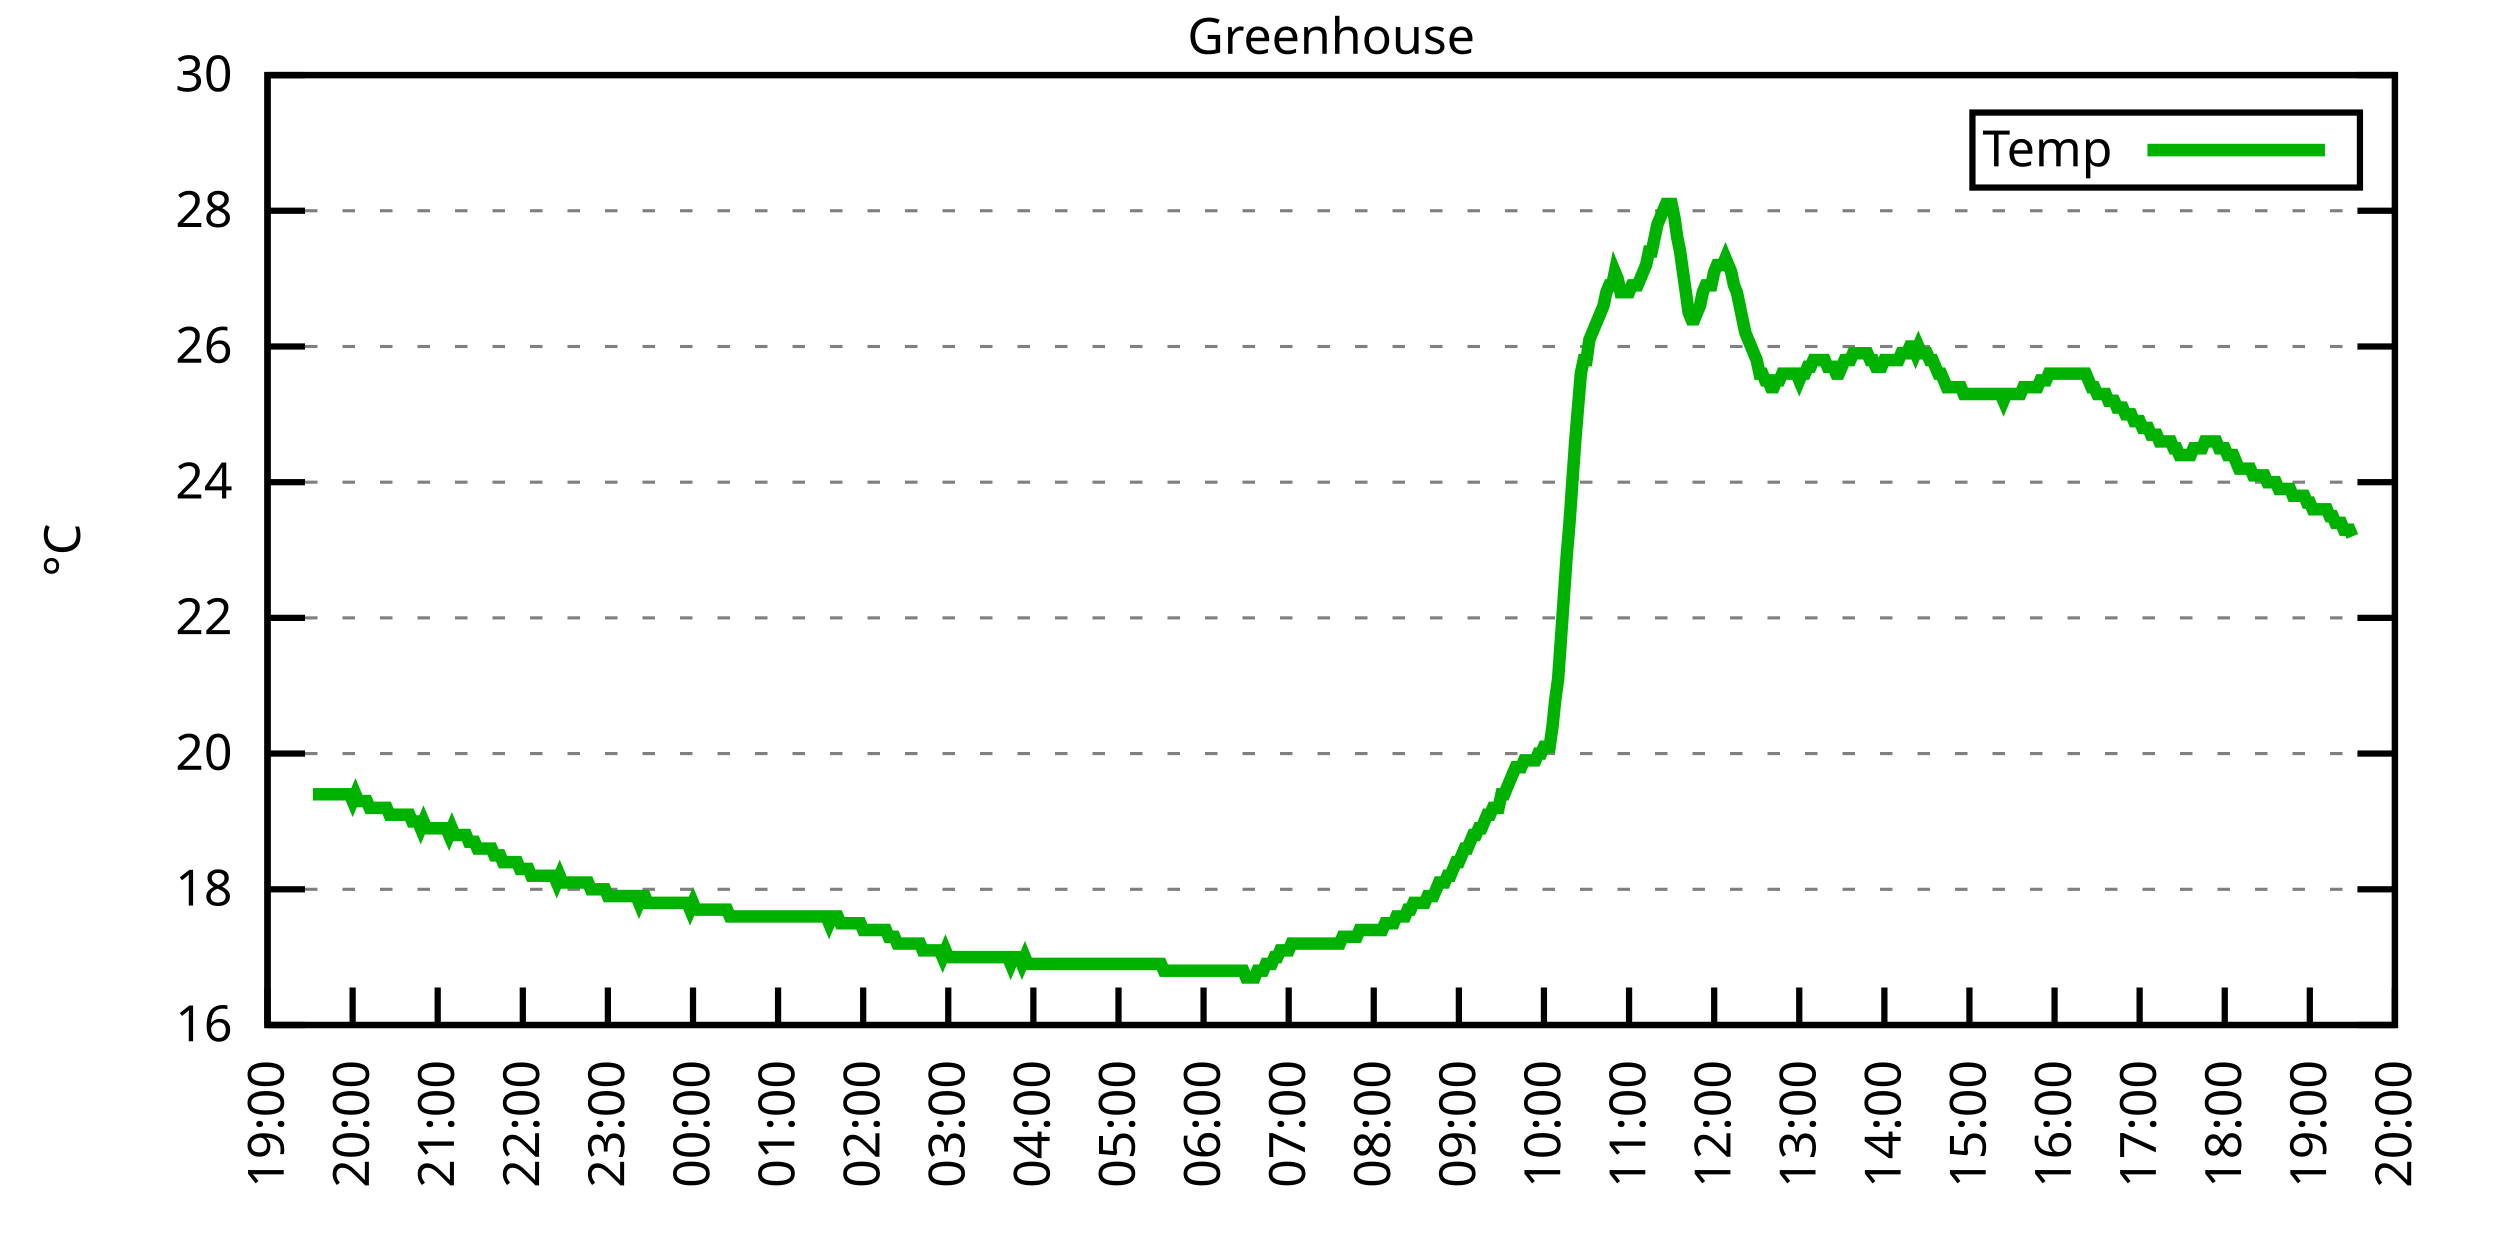
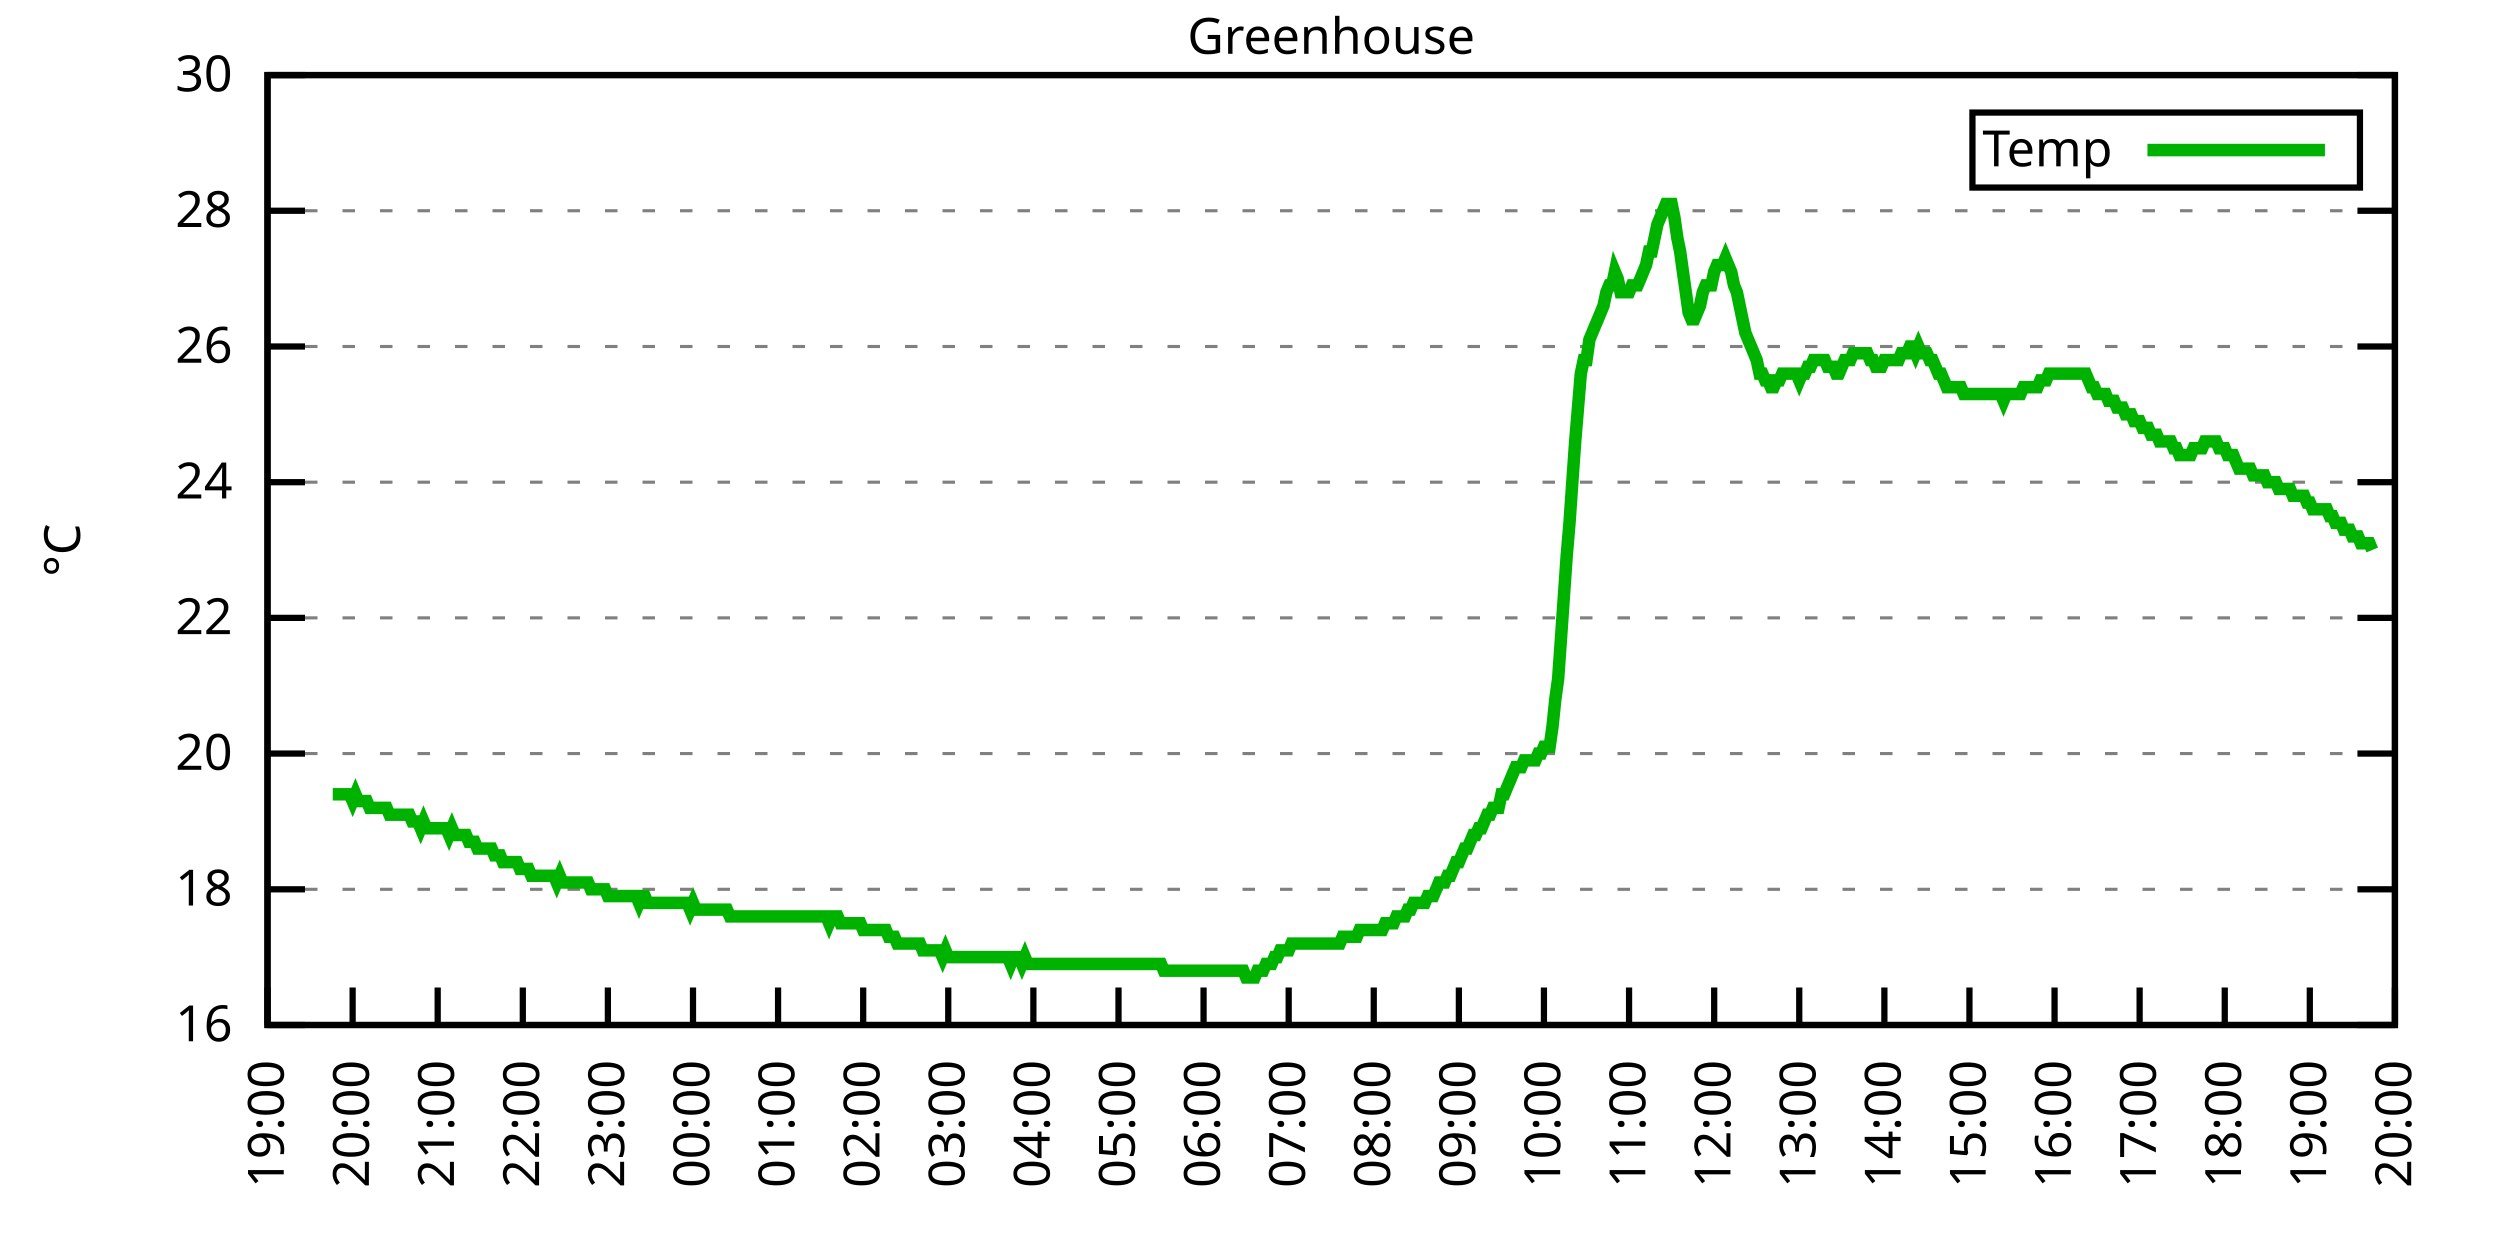
<svg xmlns="http://www.w3.org/2000/svg" xmlns:xlink="http://www.w3.org/1999/xlink" width="400" height="200" viewBox="0 0 400 200">
  <g id="gnuplot_canvas">
    <rect x="0" y="0" width="400" height="200" fill="none" />
    <defs>
      <circle id="gpDot" r="0.5" stroke-width="0.5" stroke="currentColor" />
      <path id="gpPt0" stroke-width="0.333" stroke="currentColor" d="M-1,0 h2 M0,-1 v2" />
      <path id="gpPt1" stroke-width="0.333" stroke="currentColor" d="M-1,-1 L1,1 M1,-1 L-1,1" />
      <path id="gpPt2" stroke-width="0.333" stroke="currentColor" d="M-1,0 L1,0 M0,-1 L0,1 M-1,-1 L1,1 M-1,1 L1,-1" />
      <rect id="gpPt3" stroke-width="0.333" stroke="currentColor" x="-1" y="-1" width="2" height="2" />
      <rect id="gpPt4" stroke-width="0.333" stroke="currentColor" fill="currentColor" x="-1" y="-1" width="2" height="2" />
      <circle id="gpPt5" stroke-width="0.333" stroke="currentColor" cx="0" cy="0" r="1" />
      <use xlink:href="#gpPt5" id="gpPt6" fill="currentColor" stroke="none" />
      <path id="gpPt7" stroke-width="0.333" stroke="currentColor" d="M0,-1.33 L-1.33,0.67 L1.33,0.67 z" />
      <use xlink:href="#gpPt7" id="gpPt8" fill="currentColor" stroke="none" />
      <use xlink:href="#gpPt7" id="gpPt9" stroke="currentColor" transform="rotate(180)" />
      <use xlink:href="#gpPt9" id="gpPt10" fill="currentColor" stroke="none" />
      <use xlink:href="#gpPt3" id="gpPt11" stroke="currentColor" transform="rotate(45)" />
      <use xlink:href="#gpPt11" id="gpPt12" fill="currentColor" stroke="none" />
      <path id="gpPt13" stroke-width="0.333" stroke="currentColor" d="M0,1.330 L1.265,0.411 L0.782,-1.067 L-0.782,-1.076 L-1.265,0.411 z" />
      <use xlink:href="#gpPt13" id="gpPt14" fill="currentColor" stroke="none" />
      <filter id="textbox" filterUnits="objectBoundingBox" x="0" y="0" height="1" width="1">
        <feFlood flood-color="white" flood-opacity="1" result="bgnd" />
        <feComposite in="SourceGraphic" in2="bgnd" operator="atop" />
      </filter>
      <filter id="greybox" filterUnits="objectBoundingBox" x="0" y="0" height="1" width="1">
        <feFlood flood-color="lightgrey" flood-opacity="1" result="grey" />
        <feComposite in="SourceGraphic" in2="grey" operator="atop" />
      </filter>
    </defs>
    <g fill="none" color="white" stroke="currentColor" stroke-width="1.00" stroke-linecap="butt" stroke-linejoin="miter">
</g>
    <g fill="none" color="black" stroke="currentColor" stroke-width="1.00" stroke-linecap="butt" stroke-linejoin="miter">
      <g stroke="none" shape-rendering="crispEdges">
        <polygon fill="rgb(255, 255, 255)" points="42.80,164.00 383.18,164.00 383.18,12.02 42.80,12.02 " />
      </g>
    </g>
    <g fill="none" color="black" stroke="currentColor" stroke-width="1.00" stroke-linecap="butt" stroke-linejoin="miter">
</g>
    <g fill="none" color="black" stroke="black" stroke-width="0.50" stroke-linecap="butt" stroke-linejoin="miter">
</g>
    <g fill="none" color="gray" stroke="currentColor" stroke-width="0.50" stroke-linecap="butt" stroke-linejoin="miter">
      <path stroke="gray" stroke-dasharray="2,4" class="gridline" d="M42.80,164.00 L383.19,164.00  " />
    </g>
    <g fill="none" color="gray" stroke="gray" stroke-width="1.00" stroke-linecap="butt" stroke-linejoin="miter">
</g>
    <g fill="none" color="black" stroke="currentColor" stroke-width="1.00" stroke-linecap="butt" stroke-linejoin="miter">
      <path stroke="black" d="M42.80,164.00 L48.80,164.00 M383.19,164.00 L377.19,164.00  " />
      <g transform="translate(37.20,166.60)" stroke="none" fill="black" font-family="Sans" font-size="8.00" text-anchor="end">
        <text>
          <tspan font-family="Sans"> 16</tspan>
        </text>
      </g>
    </g>
    <g fill="none" color="black" stroke="currentColor" stroke-width="1.00" stroke-linecap="butt" stroke-linejoin="miter">
</g>
    <g fill="none" color="black" stroke="black" stroke-width="0.50" stroke-linecap="butt" stroke-linejoin="miter">
</g>
    <g fill="none" color="gray" stroke="currentColor" stroke-width="0.50" stroke-linecap="butt" stroke-linejoin="miter">
      <path stroke="gray" stroke-dasharray="2,4" class="gridline" d="M42.80,142.29 L383.19,142.29  " />
    </g>
    <g fill="none" color="gray" stroke="gray" stroke-width="1.00" stroke-linecap="butt" stroke-linejoin="miter">
</g>
    <g fill="none" color="black" stroke="currentColor" stroke-width="1.00" stroke-linecap="butt" stroke-linejoin="miter">
      <path stroke="black" d="M42.80,142.29 L48.80,142.29 M383.19,142.29 L377.19,142.29  " />
      <g transform="translate(37.20,144.89)" stroke="none" fill="black" font-family="Sans" font-size="8.00" text-anchor="end">
        <text>
          <tspan font-family="Sans"> 18</tspan>
        </text>
      </g>
    </g>
    <g fill="none" color="black" stroke="currentColor" stroke-width="1.00" stroke-linecap="butt" stroke-linejoin="miter">
</g>
    <g fill="none" color="black" stroke="black" stroke-width="0.50" stroke-linecap="butt" stroke-linejoin="miter">
</g>
    <g fill="none" color="gray" stroke="currentColor" stroke-width="0.50" stroke-linecap="butt" stroke-linejoin="miter">
      <path stroke="gray" stroke-dasharray="2,4" class="gridline" d="M42.80,120.57 L383.19,120.57  " />
    </g>
    <g fill="none" color="gray" stroke="gray" stroke-width="1.00" stroke-linecap="butt" stroke-linejoin="miter">
</g>
    <g fill="none" color="black" stroke="currentColor" stroke-width="1.00" stroke-linecap="butt" stroke-linejoin="miter">
      <path stroke="black" d="M42.80,120.57 L48.80,120.57 M383.19,120.57 L377.19,120.57  " />
      <g transform="translate(37.20,123.17)" stroke="none" fill="black" font-family="Sans" font-size="8.00" text-anchor="end">
        <text>
          <tspan font-family="Sans"> 20</tspan>
        </text>
      </g>
    </g>
    <g fill="none" color="black" stroke="currentColor" stroke-width="1.00" stroke-linecap="butt" stroke-linejoin="miter">
</g>
    <g fill="none" color="black" stroke="black" stroke-width="0.50" stroke-linecap="butt" stroke-linejoin="miter">
</g>
    <g fill="none" color="gray" stroke="currentColor" stroke-width="0.50" stroke-linecap="butt" stroke-linejoin="miter">
      <path stroke="gray" stroke-dasharray="2,4" class="gridline" d="M42.80,98.86 L383.19,98.86  " />
    </g>
    <g fill="none" color="gray" stroke="gray" stroke-width="1.00" stroke-linecap="butt" stroke-linejoin="miter">
</g>
    <g fill="none" color="black" stroke="currentColor" stroke-width="1.00" stroke-linecap="butt" stroke-linejoin="miter">
      <path stroke="black" d="M42.80,98.86 L48.80,98.86 M383.19,98.86 L377.19,98.86  " />
      <g transform="translate(37.20,101.46)" stroke="none" fill="black" font-family="Sans" font-size="8.00" text-anchor="end">
        <text>
          <tspan font-family="Sans"> 22</tspan>
        </text>
      </g>
    </g>
    <g fill="none" color="black" stroke="currentColor" stroke-width="1.00" stroke-linecap="butt" stroke-linejoin="miter">
</g>
    <g fill="none" color="black" stroke="black" stroke-width="0.50" stroke-linecap="butt" stroke-linejoin="miter">
</g>
    <g fill="none" color="gray" stroke="currentColor" stroke-width="0.50" stroke-linecap="butt" stroke-linejoin="miter">
      <path stroke="gray" stroke-dasharray="2,4" class="gridline" d="M42.80,77.15 L383.19,77.15  " />
    </g>
    <g fill="none" color="gray" stroke="gray" stroke-width="1.00" stroke-linecap="butt" stroke-linejoin="miter">
</g>
    <g fill="none" color="black" stroke="currentColor" stroke-width="1.00" stroke-linecap="butt" stroke-linejoin="miter">
      <path stroke="black" d="M42.80,77.15 L48.80,77.15 M383.19,77.15 L377.19,77.15  " />
      <g transform="translate(37.20,79.75)" stroke="none" fill="black" font-family="Sans" font-size="8.00" text-anchor="end">
        <text>
          <tspan font-family="Sans"> 24</tspan>
        </text>
      </g>
    </g>
    <g fill="none" color="black" stroke="currentColor" stroke-width="1.00" stroke-linecap="butt" stroke-linejoin="miter">
</g>
    <g fill="none" color="black" stroke="black" stroke-width="0.50" stroke-linecap="butt" stroke-linejoin="miter">
</g>
    <g fill="none" color="gray" stroke="currentColor" stroke-width="0.50" stroke-linecap="butt" stroke-linejoin="miter">
      <path stroke="gray" stroke-dasharray="2,4" class="gridline" d="M42.80,55.44 L383.19,55.44  " />
    </g>
    <g fill="none" color="gray" stroke="gray" stroke-width="1.00" stroke-linecap="butt" stroke-linejoin="miter">
</g>
    <g fill="none" color="black" stroke="currentColor" stroke-width="1.00" stroke-linecap="butt" stroke-linejoin="miter">
      <path stroke="black" d="M42.80,55.44 L48.80,55.44 M383.19,55.44 L377.19,55.44  " />
      <g transform="translate(37.20,58.04)" stroke="none" fill="black" font-family="Sans" font-size="8.00" text-anchor="end">
        <text>
          <tspan font-family="Sans"> 26</tspan>
        </text>
      </g>
    </g>
    <g fill="none" color="black" stroke="currentColor" stroke-width="1.00" stroke-linecap="butt" stroke-linejoin="miter">
</g>
    <g fill="none" color="black" stroke="black" stroke-width="0.50" stroke-linecap="butt" stroke-linejoin="miter">
</g>
    <g fill="none" color="gray" stroke="currentColor" stroke-width="0.50" stroke-linecap="butt" stroke-linejoin="miter">
      <path stroke="gray" stroke-dasharray="2,4" class="gridline" d="M42.80,33.72 L383.19,33.72  " />
    </g>
    <g fill="none" color="gray" stroke="gray" stroke-width="1.00" stroke-linecap="butt" stroke-linejoin="miter">
</g>
    <g fill="none" color="black" stroke="currentColor" stroke-width="1.00" stroke-linecap="butt" stroke-linejoin="miter">
      <path stroke="black" d="M42.80,33.72 L48.80,33.72 M383.19,33.72 L377.19,33.72  " />
      <g transform="translate(37.20,36.32)" stroke="none" fill="black" font-family="Sans" font-size="8.00" text-anchor="end">
        <text>
          <tspan font-family="Sans"> 28</tspan>
        </text>
      </g>
    </g>
    <g fill="none" color="black" stroke="currentColor" stroke-width="1.00" stroke-linecap="butt" stroke-linejoin="miter">
</g>
    <g fill="none" color="black" stroke="black" stroke-width="0.50" stroke-linecap="butt" stroke-linejoin="miter">
</g>
    <g fill="none" color="gray" stroke="currentColor" stroke-width="0.50" stroke-linecap="butt" stroke-linejoin="miter">
      <path stroke="gray" stroke-dasharray="2,4" class="gridline" d="M42.80,12.01 L383.19,12.01  " />
    </g>
    <g fill="none" color="gray" stroke="gray" stroke-width="1.00" stroke-linecap="butt" stroke-linejoin="miter">
</g>
    <g fill="none" color="black" stroke="currentColor" stroke-width="1.00" stroke-linecap="butt" stroke-linejoin="miter">
      <path stroke="black" d="M42.80,12.01 L48.80,12.01 M383.19,12.01 L377.19,12.01  " />
      <g transform="translate(37.20,14.61)" stroke="none" fill="black" font-family="Sans" font-size="8.00" text-anchor="end">
        <text>
          <tspan font-family="Sans"> 30</tspan>
        </text>
      </g>
    </g>
    <g fill="none" color="black" stroke="currentColor" stroke-width="1.00" stroke-linecap="butt" stroke-linejoin="miter">
      <path stroke="black" d="M42.80,164.00 L42.80,158.00  " />
      <g transform="translate(45.40,169.60) rotate(270.00)" stroke="none" fill="black" font-family="Sans" font-size="8.00" text-anchor="end">
        <text>
          <tspan font-family="Sans">19:00</tspan>
        </text>
      </g>
    </g>
    <g fill="none" color="black" stroke="currentColor" stroke-width="1.00" stroke-linecap="butt" stroke-linejoin="miter">
      <path stroke="black" d="M56.42,164.00 L56.42,158.00  " />
      <g transform="translate(59.02,169.60) rotate(270.00)" stroke="none" fill="black" font-family="Sans" font-size="8.00" text-anchor="end">
        <text>
          <tspan font-family="Sans">20:00</tspan>
        </text>
      </g>
    </g>
    <g fill="none" color="black" stroke="currentColor" stroke-width="1.00" stroke-linecap="butt" stroke-linejoin="miter">
      <path stroke="black" d="M70.03,164.00 L70.03,158.00  " />
      <g transform="translate(72.63,169.60) rotate(270.00)" stroke="none" fill="black" font-family="Sans" font-size="8.00" text-anchor="end">
        <text>
          <tspan font-family="Sans">21:00</tspan>
        </text>
      </g>
    </g>
    <g fill="none" color="black" stroke="currentColor" stroke-width="1.00" stroke-linecap="butt" stroke-linejoin="miter">
      <path stroke="black" d="M83.65,164.00 L83.65,158.00  " />
      <g transform="translate(86.25,169.60) rotate(270.00)" stroke="none" fill="black" font-family="Sans" font-size="8.00" text-anchor="end">
        <text>
          <tspan font-family="Sans">22:00</tspan>
        </text>
      </g>
    </g>
    <g fill="none" color="black" stroke="currentColor" stroke-width="1.00" stroke-linecap="butt" stroke-linejoin="miter">
      <path stroke="black" d="M97.26,164.00 L97.26,158.00  " />
      <g transform="translate(99.86,169.60) rotate(270.00)" stroke="none" fill="black" font-family="Sans" font-size="8.00" text-anchor="end">
        <text>
          <tspan font-family="Sans">23:00</tspan>
        </text>
      </g>
    </g>
    <g fill="none" color="black" stroke="currentColor" stroke-width="1.00" stroke-linecap="butt" stroke-linejoin="miter">
      <path stroke="black" d="M110.88,164.00 L110.88,158.00  " />
      <g transform="translate(113.48,169.60) rotate(270.00)" stroke="none" fill="black" font-family="Sans" font-size="8.00" text-anchor="end">
        <text>
          <tspan font-family="Sans">00:00</tspan>
        </text>
      </g>
    </g>
    <g fill="none" color="black" stroke="currentColor" stroke-width="1.00" stroke-linecap="butt" stroke-linejoin="miter">
      <path stroke="black" d="M124.49,164.00 L124.49,158.00  " />
      <g transform="translate(127.09,169.60) rotate(270.00)" stroke="none" fill="black" font-family="Sans" font-size="8.00" text-anchor="end">
        <text>
          <tspan font-family="Sans">01:00</tspan>
        </text>
      </g>
    </g>
    <g fill="none" color="black" stroke="currentColor" stroke-width="1.00" stroke-linecap="butt" stroke-linejoin="miter">
      <path stroke="black" d="M138.11,164.00 L138.11,158.00  " />
      <g transform="translate(140.71,169.60) rotate(270.00)" stroke="none" fill="black" font-family="Sans" font-size="8.00" text-anchor="end">
        <text>
          <tspan font-family="Sans">02:00</tspan>
        </text>
      </g>
    </g>
    <g fill="none" color="black" stroke="currentColor" stroke-width="1.00" stroke-linecap="butt" stroke-linejoin="miter">
      <path stroke="black" d="M151.72,164.00 L151.72,158.00  " />
      <g transform="translate(154.32,169.60) rotate(270.00)" stroke="none" fill="black" font-family="Sans" font-size="8.00" text-anchor="end">
        <text>
          <tspan font-family="Sans">03:00</tspan>
        </text>
      </g>
    </g>
    <g fill="none" color="black" stroke="currentColor" stroke-width="1.00" stroke-linecap="butt" stroke-linejoin="miter">
      <path stroke="black" d="M165.34,164.00 L165.34,158.00  " />
      <g transform="translate(167.94,169.60) rotate(270.00)" stroke="none" fill="black" font-family="Sans" font-size="8.00" text-anchor="end">
        <text>
          <tspan font-family="Sans">04:00</tspan>
        </text>
      </g>
    </g>
    <g fill="none" color="black" stroke="currentColor" stroke-width="1.00" stroke-linecap="butt" stroke-linejoin="miter">
      <path stroke="black" d="M178.96,164.00 L178.96,158.00  " />
      <g transform="translate(181.56,169.60) rotate(270.00)" stroke="none" fill="black" font-family="Sans" font-size="8.00" text-anchor="end">
        <text>
          <tspan font-family="Sans">05:00</tspan>
        </text>
      </g>
    </g>
    <g fill="none" color="black" stroke="currentColor" stroke-width="1.00" stroke-linecap="butt" stroke-linejoin="miter">
      <path stroke="black" d="M192.57,164.00 L192.57,158.00  " />
      <g transform="translate(195.17,169.60) rotate(270.00)" stroke="none" fill="black" font-family="Sans" font-size="8.00" text-anchor="end">
        <text>
          <tspan font-family="Sans">06:00</tspan>
        </text>
      </g>
    </g>
    <g fill="none" color="black" stroke="currentColor" stroke-width="1.00" stroke-linecap="butt" stroke-linejoin="miter">
      <path stroke="black" d="M206.19,164.00 L206.19,158.00  " />
      <g transform="translate(208.79,169.60) rotate(270.00)" stroke="none" fill="black" font-family="Sans" font-size="8.00" text-anchor="end">
        <text>
          <tspan font-family="Sans">07:00</tspan>
        </text>
      </g>
    </g>
    <g fill="none" color="black" stroke="currentColor" stroke-width="1.00" stroke-linecap="butt" stroke-linejoin="miter">
      <path stroke="black" d="M219.80,164.00 L219.80,158.00  " />
      <g transform="translate(222.40,169.60) rotate(270.00)" stroke="none" fill="black" font-family="Sans" font-size="8.00" text-anchor="end">
        <text>
          <tspan font-family="Sans">08:00</tspan>
        </text>
      </g>
    </g>
    <g fill="none" color="black" stroke="currentColor" stroke-width="1.00" stroke-linecap="butt" stroke-linejoin="miter">
      <path stroke="black" d="M233.42,164.00 L233.42,158.00  " />
      <g transform="translate(236.02,169.60) rotate(270.00)" stroke="none" fill="black" font-family="Sans" font-size="8.00" text-anchor="end">
        <text>
          <tspan font-family="Sans">09:00</tspan>
        </text>
      </g>
    </g>
    <g fill="none" color="black" stroke="currentColor" stroke-width="1.00" stroke-linecap="butt" stroke-linejoin="miter">
      <path stroke="black" d="M247.03,164.00 L247.03,158.00  " />
      <g transform="translate(249.63,169.60) rotate(270.00)" stroke="none" fill="black" font-family="Sans" font-size="8.00" text-anchor="end">
        <text>
          <tspan font-family="Sans">10:00</tspan>
        </text>
      </g>
    </g>
    <g fill="none" color="black" stroke="currentColor" stroke-width="1.00" stroke-linecap="butt" stroke-linejoin="miter">
      <path stroke="black" d="M260.65,164.00 L260.65,158.00  " />
      <g transform="translate(263.25,169.60) rotate(270.00)" stroke="none" fill="black" font-family="Sans" font-size="8.00" text-anchor="end">
        <text>
          <tspan font-family="Sans">11:00</tspan>
        </text>
      </g>
    </g>
    <g fill="none" color="black" stroke="currentColor" stroke-width="1.00" stroke-linecap="butt" stroke-linejoin="miter">
      <path stroke="black" d="M274.27,164.00 L274.27,158.00  " />
      <g transform="translate(276.87,169.60) rotate(270.00)" stroke="none" fill="black" font-family="Sans" font-size="8.00" text-anchor="end">
        <text>
          <tspan font-family="Sans">12:00</tspan>
        </text>
      </g>
    </g>
    <g fill="none" color="black" stroke="currentColor" stroke-width="1.00" stroke-linecap="butt" stroke-linejoin="miter">
      <path stroke="black" d="M287.88,164.00 L287.88,158.00  " />
      <g transform="translate(290.48,169.60) rotate(270.00)" stroke="none" fill="black" font-family="Sans" font-size="8.00" text-anchor="end">
        <text>
          <tspan font-family="Sans">13:00</tspan>
        </text>
      </g>
    </g>
    <g fill="none" color="black" stroke="currentColor" stroke-width="1.00" stroke-linecap="butt" stroke-linejoin="miter">
      <path stroke="black" d="M301.50,164.00 L301.50,158.00  " />
      <g transform="translate(304.10,169.60) rotate(270.00)" stroke="none" fill="black" font-family="Sans" font-size="8.00" text-anchor="end">
        <text>
          <tspan font-family="Sans">14:00</tspan>
        </text>
      </g>
    </g>
    <g fill="none" color="black" stroke="currentColor" stroke-width="1.00" stroke-linecap="butt" stroke-linejoin="miter">
      <path stroke="black" d="M315.11,164.00 L315.11,158.00  " />
      <g transform="translate(317.71,169.60) rotate(270.00)" stroke="none" fill="black" font-family="Sans" font-size="8.00" text-anchor="end">
        <text>
          <tspan font-family="Sans">15:00</tspan>
        </text>
      </g>
    </g>
    <g fill="none" color="black" stroke="currentColor" stroke-width="1.00" stroke-linecap="butt" stroke-linejoin="miter">
      <path stroke="black" d="M328.73,164.00 L328.73,158.00  " />
      <g transform="translate(331.33,169.60) rotate(270.00)" stroke="none" fill="black" font-family="Sans" font-size="8.00" text-anchor="end">
        <text>
          <tspan font-family="Sans">16:00</tspan>
        </text>
      </g>
    </g>
    <g fill="none" color="black" stroke="currentColor" stroke-width="1.00" stroke-linecap="butt" stroke-linejoin="miter">
      <path stroke="black" d="M342.34,164.00 L342.34,158.00  " />
      <g transform="translate(344.94,169.60) rotate(270.00)" stroke="none" fill="black" font-family="Sans" font-size="8.00" text-anchor="end">
        <text>
          <tspan font-family="Sans">17:00</tspan>
        </text>
      </g>
    </g>
    <g fill="none" color="black" stroke="currentColor" stroke-width="1.00" stroke-linecap="butt" stroke-linejoin="miter">
      <path stroke="black" d="M355.96,164.00 L355.96,158.00  " />
      <g transform="translate(358.56,169.60) rotate(270.00)" stroke="none" fill="black" font-family="Sans" font-size="8.00" text-anchor="end">
        <text>
          <tspan font-family="Sans">18:00</tspan>
        </text>
      </g>
    </g>
    <g fill="none" color="black" stroke="currentColor" stroke-width="1.00" stroke-linecap="butt" stroke-linejoin="miter">
      <path stroke="black" d="M369.57,164.00 L369.57,158.00  " />
      <g transform="translate(372.17,169.60) rotate(270.00)" stroke="none" fill="black" font-family="Sans" font-size="8.00" text-anchor="end">
        <text>
          <tspan font-family="Sans">19:00</tspan>
        </text>
      </g>
    </g>
    <g fill="none" color="black" stroke="currentColor" stroke-width="1.00" stroke-linecap="butt" stroke-linejoin="miter">
      <path stroke="black" d="M383.19,164.00 L383.19,158.00  " />
      <g transform="translate(385.79,169.60) rotate(270.00)" stroke="none" fill="black" font-family="Sans" font-size="8.00" text-anchor="end">
        <text>
          <tspan font-family="Sans">20:00</tspan>
        </text>
      </g>
    </g>
    <g fill="none" color="black" stroke="currentColor" stroke-width="1.00" stroke-linecap="butt" stroke-linejoin="miter">
</g>
    <g fill="none" color="black" stroke="currentColor" stroke-width="1.00" stroke-linecap="butt" stroke-linejoin="miter">
      <path stroke="black" d="M42.80,12.01 L42.80,164.00 L383.19,164.00 L383.19,12.01 L42.80,12.01 Z  " />
    </g>
    <g fill="none" color="black" stroke="currentColor" stroke-width="1.00" stroke-linecap="butt" stroke-linejoin="miter">
</g>
    <g fill="none" color="black" stroke="currentColor" stroke-width="1.00" stroke-linecap="butt" stroke-linejoin="miter">
      <path stroke="black" d="M315.59,30.01 L315.59,18.01 L377.59,18.01 L377.59,30.01 L315.59,30.01 Z  " />
    </g>
    <g id="Greenhouse_plot_1">
      <g fill="none" color="white" stroke="black" stroke-width="2.00" stroke-linecap="butt" stroke-linejoin="miter">
</g>
      <g fill="none" color="black" stroke="currentColor" stroke-width="2.00" stroke-linecap="butt" stroke-linejoin="miter">
        <g transform="translate(337.99,26.61)" stroke="none" fill="black" font-family="Sans" font-size="8.00" text-anchor="end">
          <text>
            <tspan font-family="Sans">Temp</tspan>
          </text>
        </g>
      </g>
      <g fill="none" color="black" stroke="currentColor" stroke-width="2.00" stroke-linecap="butt" stroke-linejoin="miter">
-         <path stroke="rgb(  0, 178,   0)" d="M343.59,24.01 L371.99,24.01 M50.06,127.09 L50.52,127.09 L50.97,127.09 L51.42,127.09 L51.88,127.09 L52.33,127.09   L52.78,127.09 L53.24,127.09 L53.69,127.09 L54.15,127.09 L54.60,127.09 L55.05,127.09 L55.51,127.09 L55.96,127.09   L56.42,128.17 L56.87,127.09 L57.32,128.17 L57.78,128.17 L58.23,128.17 L58.68,128.17 L59.14,129.26 L59.59,129.26   L60.05,129.26 L60.50,129.26 L60.95,129.26 L61.41,129.26 L61.86,129.26 L62.32,130.35 L62.77,130.35 L63.22,130.35   L63.68,130.35 L64.13,130.35 L64.58,130.35 L65.04,130.35 L65.49,130.35 L65.95,131.43 L66.40,131.43 L66.85,131.43   L67.31,132.52 L67.76,131.43 L68.22,132.52 L68.67,132.52 L69.12,132.52 L69.58,132.52 L70.03,132.52 L70.49,132.52   L70.94,132.52 L71.39,132.52 L71.85,133.60 L72.30,132.52 L72.75,133.60 L73.21,133.60 L73.66,133.60 L74.12,133.60   L74.57,133.60 L75.02,134.69 L75.48,134.69 L75.93,134.69 L76.39,135.77 L76.84,135.77 L77.29,135.77 L77.75,135.77   L78.20,135.77 L78.65,135.77 L79.11,136.86 L79.56,136.86 L80.02,136.86 L80.47,137.94 L80.92,137.94 L81.38,137.94   L81.83,137.94 L82.29,137.94 L82.74,137.94 L83.19,139.03 L83.65,139.03 L84.10,139.03 L84.55,139.03 L85.01,140.12   L85.46,140.12 L85.92,140.12 L86.37,140.12 L86.82,140.12 L87.28,140.12 L87.73,140.12 L88.19,140.12 L88.64,140.12   L89.09,141.20 L89.55,140.12 L90.00,141.20 L90.45,141.20 L90.91,141.20 L91.36,141.20 L91.82,141.20 L92.27,141.20   L92.72,141.20 L93.18,141.20 L93.63,141.20 L94.09,141.20 L94.54,142.29 L94.99,142.29 L95.45,142.29 L95.90,142.29   L96.35,142.29 L96.81,142.29 L97.26,143.37 L97.72,143.37 L98.17,143.37 L98.62,143.37 L99.08,143.37 L99.53,143.37   L99.99,143.37 L100.44,143.37 L100.89,143.37 L101.35,143.37 L101.80,143.37 L102.25,144.46 L102.71,143.37 L103.16,143.37   L103.62,144.46 L104.07,144.46 L104.52,144.46 L104.98,144.46 L105.43,144.46 L105.89,144.46 L106.34,144.46 L106.79,144.46   L107.25,144.46 L107.70,144.46 L108.15,144.46 L108.61,144.46 L109.06,144.46 L109.52,144.46 L109.97,144.46 L110.42,145.54   L110.88,144.46 L111.33,145.54 L111.79,145.54 L112.24,145.54 L112.69,145.54 L113.15,145.54 L113.60,145.54 L114.05,145.54   L114.51,145.54 L114.96,145.54 L115.42,145.54 L115.87,145.54 L116.32,145.54 L116.78,146.63 L117.23,146.63 L117.69,146.63   L118.14,146.63 L118.59,146.63 L119.05,146.63 L119.50,146.63 L119.96,146.63 L120.41,146.63 L120.86,146.63 L121.32,146.63   L121.77,146.63 L122.22,146.63 L122.68,146.63 L123.13,146.63 L123.59,146.63 L124.04,146.63 L124.49,146.63 L124.95,146.63   L125.40,146.63 L125.86,146.63 L126.31,146.63 L126.76,146.63 L127.22,146.63 L127.67,146.63 L128.12,146.63 L128.58,146.63   L129.03,146.63 L129.49,146.63 L129.94,146.63 L130.39,146.63 L130.85,146.63 L131.30,146.63 L131.76,146.63 L132.21,146.63   L132.66,147.72 L133.12,146.63 L133.57,146.63 L134.02,146.63 L134.48,147.72 L134.93,147.72 L135.39,147.72 L135.84,147.72   L136.29,147.72 L136.75,147.72 L137.20,147.72 L137.66,147.72 L138.11,148.80 L138.56,148.80 L139.02,148.80 L139.47,148.80   L139.92,148.80 L140.38,148.80 L140.83,148.80 L141.29,148.80 L141.74,148.80 L142.19,149.89 L142.65,149.89 L143.10,149.89   L143.56,150.97 L144.01,150.97 L144.46,150.97 L144.92,150.97 L145.37,150.97 L145.82,150.97 L146.28,150.97 L146.73,150.97   L147.19,150.97 L147.64,152.06 L148.09,152.06 L148.55,152.06 L149.00,152.06 L149.46,152.06 L149.91,152.06 L150.36,152.06   L150.82,153.14 L151.27,152.06 L151.72,153.14 L152.18,153.14 L152.63,153.14 L153.09,153.14 L153.54,153.14 L153.99,153.14   L154.45,153.14 L154.90,153.14 L155.36,153.14 L155.81,153.14 L156.26,153.14 L156.72,153.14 L157.17,153.14 L157.62,153.14   L158.08,153.14 L158.53,153.14 L158.99,153.14 L159.44,153.14 L159.89,153.14 L160.35,153.14 L160.80,153.14 L161.26,153.14   L161.71,154.23 L162.16,153.14 L162.62,153.14 L163.07,153.14 L163.52,154.23 L163.98,153.14 L164.43,154.23 L164.89,154.23   L165.34,154.23 L165.79,154.23 L166.25,154.23 L166.70,154.23 L167.16,154.23 L167.61,154.23 L168.06,154.23 L168.52,154.23   L168.97,154.23 L169.43,154.23 L169.88,154.23 L170.33,154.23 L170.79,154.23 L171.24,154.23 L171.69,154.23 L172.15,154.23   L172.60,154.23 L173.06,154.23 L173.51,154.23 L173.96,154.23 L174.42,154.23 L174.87,154.23 L175.33,154.23 L175.78,154.23   L176.23,154.23 L176.69,154.23 L177.14,154.23 L177.59,154.23 L178.05,154.23 L178.50,154.23 L178.96,154.23 L179.41,154.23   L179.86,154.23 L180.32,154.23 L180.77,154.23 L181.23,154.23 L181.68,154.23 L182.13,154.23 L182.59,154.23 L183.04,154.23   L183.49,154.23 L183.95,154.23 L184.40,154.23 L184.86,154.23 L185.31,154.23 L185.76,154.23 L186.22,155.31 L186.67,155.31   L187.13,155.31 L187.58,155.31 L188.03,155.31 L188.49,155.31 L188.94,155.31 L189.39,155.31 L189.85,155.31 L190.30,155.31   L190.76,155.31 L191.21,155.31 L191.66,155.31 L192.12,155.31 L192.57,155.31 L193.03,155.31 L193.48,155.31 L193.93,155.31   L194.39,155.31 L194.84,155.31 L195.29,155.31 L195.75,155.31 L196.20,155.31 L196.66,155.31 L197.11,155.31 L197.56,155.31   L198.02,155.31 L198.47,155.31 L198.93,155.31 L199.38,156.40 L199.83,156.40 L200.29,156.40 L200.74,156.40 L201.19,155.31   L201.65,155.31 L202.10,155.31 L202.56,154.23 L203.01,154.23 L203.46,154.23 L203.92,153.14 L204.37,153.14 L204.83,152.06   L205.28,152.06 L205.73,152.06 L206.19,152.06 L206.64,150.97 L207.09,150.97 L207.55,150.97 L208.00,150.97 L208.46,150.97   L208.91,150.97 L209.36,150.97 L209.82,150.97 L210.27,150.97 L210.73,150.97 L211.18,150.97 L211.63,150.97 L212.09,150.97   L212.54,150.97 L213.00,150.97 L213.45,150.97 L213.90,150.97 L214.36,150.97 L214.81,149.89 L215.26,149.89 L215.72,149.89   L216.17,149.89 L216.63,149.89 L217.08,149.89 L217.53,148.80 L217.99,148.80 L218.44,148.80 L218.90,148.80 L219.35,148.80   L219.80,148.80 L220.26,148.80 L220.71,148.80 L221.16,148.80 L221.62,147.72 L222.07,147.72 L222.53,147.72 L222.98,147.72   L223.43,146.63 L223.89,146.63 L224.34,146.63 L224.80,146.63 L225.25,145.54 L225.70,145.54 L226.16,144.46 L226.61,144.46   L227.06,144.46 L227.52,144.46 L227.97,144.46 L228.43,143.37 L228.88,143.37 L229.33,143.37 L229.79,142.29 L230.24,141.20   L230.70,141.20 L231.15,141.20 L231.60,140.12 L232.06,140.12 L232.51,139.03 L232.96,137.94 L233.42,137.94 L233.87,136.86   L234.33,135.77 L234.78,135.77 L235.23,134.69 L235.69,133.60 L236.14,133.60 L236.60,132.52 L237.05,132.52 L237.50,131.43   L237.96,130.35 L238.41,130.35 L238.86,129.26 L239.32,129.26 L239.77,129.26 L240.23,127.09 L240.68,127.09 L241.13,126.00   L241.59,124.92 L242.04,123.83 L242.50,122.75 L242.95,122.75 L243.40,122.75 L243.86,121.66 L244.31,121.66 L244.76,121.66   L245.22,121.66 L245.67,121.66 L246.13,120.57 L246.58,120.57 L247.03,119.49 L247.49,119.49 L247.94,119.49 L248.40,116.23   L248.85,111.89 L249.30,108.63 L249.76,102.12 L250.21,95.60 L250.66,89.09 L251.12,83.66 L251.57,77.15 L252.03,70.63   L252.48,65.21 L252.93,59.78 L253.39,57.61 L253.84,57.61 L254.30,54.35 L254.75,53.26 L255.20,52.18 L255.66,51.09   L256.11,50.01 L256.56,48.92 L257.02,46.75 L257.47,45.66 L257.93,45.66 L258.38,43.49 L258.83,44.58 L259.29,46.75   L259.74,46.75 L260.20,46.75 L260.65,46.75 L261.10,45.66 L261.56,45.66 L262.01,45.66 L262.47,44.58 L262.92,43.49   L263.37,42.41 L263.83,40.24 L264.28,40.24 L264.73,38.07 L265.19,35.89 L265.64,34.81 L266.10,33.72 L266.55,32.64   L267.00,32.64 L267.46,32.64 L267.91,34.81 L268.37,38.07 L268.82,40.24 L269.27,43.49 L269.73,46.75 L270.18,50.01   L270.63,51.09 L271.09,51.09 L271.54,50.01 L272.00,48.92 L272.45,46.75 L272.90,45.66 L273.36,45.66 L273.81,45.66   L274.27,43.49 L274.72,42.41 L275.17,42.41 L275.63,42.41 L276.08,41.32 L276.53,42.41 L276.99,43.49 L277.44,45.66   L277.90,46.75 L278.35,48.92 L278.80,51.09 L279.26,53.26 L279.71,54.35 L280.17,55.44 L280.62,56.52 L281.07,57.61   L281.53,59.78 L281.98,59.78 L282.43,60.86 L282.89,60.86 L283.34,61.95 L283.80,61.95 L284.25,60.86 L284.70,60.86   L285.16,59.78 L285.61,59.78 L286.07,59.78 L286.52,59.78 L286.97,59.78 L287.43,59.78 L287.88,60.86 L288.33,59.78   L288.79,59.78 L289.24,58.69 L289.70,58.69 L290.15,57.61 L290.60,57.61 L291.06,57.61 L291.51,57.61 L291.97,57.61   L292.42,58.69 L292.87,58.69 L293.33,58.69 L293.78,59.78 L294.23,59.78 L294.69,58.69 L295.14,57.61 L295.60,57.61   L296.05,57.61 L296.50,56.52 L296.96,56.52 L297.41,56.52 L297.87,56.52 L298.32,56.52 L298.77,56.52 L299.23,57.61   L299.68,57.61 L300.13,58.69 L300.59,58.69 L301.04,58.69 L301.50,57.61 L301.95,57.61 L302.40,57.61 L302.86,57.61   L303.31,57.61 L303.77,57.61 L304.22,56.52 L304.67,56.52 L305.13,56.52 L305.58,55.44 L306.03,55.44 L306.49,56.52   L306.94,55.44 L307.40,56.52 L307.85,56.52 L308.30,56.52 L308.76,57.61 L309.21,57.61 L309.67,58.69 L310.12,59.78   L310.57,59.78 L311.03,60.86 L311.48,61.95 L311.94,61.95 L312.39,61.95 L312.84,61.95 L313.30,61.95 L313.75,61.95   L314.20,63.04 L314.66,63.04 L315.11,63.04 L315.57,63.04 L316.02,63.04 L316.47,63.04 L316.93,63.04 L317.38,63.04   L317.84,63.04 L318.29,63.04 L318.74,63.04 L319.20,63.04 L319.65,63.04 L320.10,63.04 L320.56,64.12 L321.01,63.04   L321.47,63.04 L321.92,63.04 L322.37,63.04 L322.83,63.04 L323.28,63.04 L323.74,61.95 L324.19,61.95 L324.64,61.95   L325.10,61.95 L325.55,61.95 L326.00,61.95 L326.46,60.86 L326.91,60.86 L327.37,60.86 L327.82,59.78 L328.27,59.78   L328.73,59.78 L329.18,59.78 L329.64,59.78 L330.09,59.78 L330.54,59.78 L331.00,59.78 L331.45,59.78 L331.90,59.78   L332.36,59.78 L332.81,59.78 L333.27,59.78 L333.72,59.78 L334.17,60.86 L334.63,61.95 L335.08,61.95 L335.54,63.04   L335.99,63.04 L336.44,63.04 L336.90,63.04 L337.35,64.12 L337.80,64.12 L338.26,64.12 L338.71,65.21 L339.17,65.21   L339.62,65.21 L340.07,66.29 L340.53,66.29 L340.98,66.29 L341.44,67.38 L341.89,67.38 L342.34,67.38 L342.80,68.46   L343.25,68.46 L343.70,68.46 L344.16,69.55 L344.61,69.55 L345.07,69.55 L345.52,70.63 L345.97,70.63 L346.43,70.63   L346.88,70.63 L347.34,70.63 L347.79,71.72 L348.24,71.72 L348.70,72.81 L349.15,72.81 L349.60,72.81 L350.06,72.81   L350.51,72.81 L350.97,71.72 L351.42,71.72 L351.87,71.72 L352.33,71.72 L352.78,70.63 L353.24,70.63 L353.69,70.63   L354.14,70.63 L354.60,70.63 L355.05,71.72 L355.50,71.72 L355.96,71.72 L356.41,72.81 L356.87,72.81 L357.32,72.81   L357.77,73.89 L358.23,74.98 L358.68,74.98 L359.14,74.98 L359.59,74.98 L360.04,74.98 L360.50,76.06 L360.95,76.06   L361.41,76.06 L361.86,76.06 L362.31,76.06 L362.77,77.15 L363.22,77.15 L363.67,77.15 L364.13,77.15 L364.58,78.23   L365.04,78.23 L365.49,78.23 L365.94,78.23 L366.40,78.23 L366.85,79.32 L367.31,79.32 L367.76,79.32 L368.21,79.32   L368.67,79.32 L369.12,80.41 L369.57,80.41 L370.03,81.49 L370.48,81.49 L370.94,81.49 L371.39,81.49 L371.84,81.49   L372.30,81.49 L372.75,82.58 L373.21,82.58 L373.66,83.66 L374.11,83.66 L374.57,83.66 L375.02,84.75 L375.47,84.75   L375.93,84.75 L376.38,85.83  " />
+         <path stroke="rgb(  0, 178,   0)" d="M343.59,24.01 L371.99,24.01 M53.24,127.09 L53.69,127.09 L54.15,127.09 L54.60,127.09 L55.05,127.09 L55.51,127.09   L55.96,127.09 L56.42,128.17 L56.87,127.09 L57.32,128.17 L57.78,128.17 L58.23,128.17 L58.68,128.17 L59.14,129.26   L59.59,129.26 L60.05,129.26 L60.50,129.26 L60.95,129.26 L61.41,129.26 L61.86,129.26 L62.32,130.35 L62.77,130.35   L63.22,130.35 L63.68,130.35 L64.13,130.35 L64.58,130.35 L65.04,130.35 L65.49,130.35 L65.95,131.43 L66.40,131.43   L66.85,131.43 L67.31,132.52 L67.76,131.43 L68.22,132.52 L68.67,132.52 L69.12,132.52 L69.58,132.52 L70.03,132.52   L70.49,132.52 L70.94,132.52 L71.39,132.52 L71.85,133.60 L72.30,132.52 L72.75,133.60 L73.21,133.60 L73.66,133.60   L74.12,133.60 L74.57,133.60 L75.02,134.69 L75.48,134.69 L75.93,134.69 L76.39,135.77 L76.84,135.77 L77.29,135.77   L77.75,135.77 L78.20,135.77 L78.65,135.77 L79.11,136.86 L79.56,136.86 L80.02,136.86 L80.47,137.94 L80.92,137.94   L81.38,137.94 L81.83,137.94 L82.29,137.94 L82.74,137.94 L83.19,139.03 L83.65,139.03 L84.10,139.03 L84.55,139.03   L85.01,140.12 L85.46,140.12 L85.92,140.12 L86.37,140.12 L86.82,140.12 L87.28,140.12 L87.73,140.12 L88.19,140.12   L88.64,140.12 L89.09,141.20 L89.55,140.12 L90.00,141.20 L90.45,141.20 L90.91,141.20 L91.36,141.20 L91.82,141.20   L92.27,141.20 L92.72,141.20 L93.18,141.20 L93.63,141.20 L94.09,141.20 L94.54,142.29 L94.99,142.29 L95.45,142.29   L95.90,142.29 L96.35,142.29 L96.81,142.29 L97.26,143.37 L97.72,143.37 L98.17,143.37 L98.62,143.37 L99.08,143.37   L99.53,143.37 L99.99,143.37 L100.44,143.37 L100.89,143.37 L101.35,143.37 L101.80,143.37 L102.25,144.46 L102.71,143.37   L103.16,143.37 L103.62,144.46 L104.07,144.46 L104.52,144.46 L104.98,144.46 L105.43,144.46 L105.89,144.46 L106.34,144.46   L106.79,144.46 L107.25,144.46 L107.70,144.46 L108.15,144.46 L108.61,144.46 L109.06,144.46 L109.52,144.46 L109.97,144.46   L110.42,145.54 L110.88,144.46 L111.33,145.54 L111.79,145.54 L112.24,145.54 L112.69,145.54 L113.15,145.54 L113.60,145.54   L114.05,145.54 L114.51,145.54 L114.96,145.54 L115.42,145.54 L115.87,145.54 L116.32,145.54 L116.78,146.63 L117.23,146.63   L117.69,146.63 L118.14,146.63 L118.59,146.63 L119.05,146.63 L119.50,146.63 L119.96,146.63 L120.41,146.63 L120.86,146.63   L121.32,146.63 L121.77,146.63 L122.22,146.63 L122.68,146.63 L123.13,146.63 L123.59,146.63 L124.04,146.63 L124.49,146.63   L124.95,146.63 L125.40,146.63 L125.86,146.63 L126.31,146.63 L126.76,146.63 L127.22,146.63 L127.67,146.63 L128.12,146.63   L128.58,146.63 L129.03,146.63 L129.49,146.63 L129.94,146.63 L130.39,146.63 L130.85,146.63 L131.30,146.63 L131.76,146.63   L132.21,146.63 L132.66,147.72 L133.12,146.63 L133.57,146.63 L134.02,146.63 L134.48,147.72 L134.93,147.72 L135.39,147.72   L135.84,147.72 L136.29,147.72 L136.75,147.72 L137.20,147.72 L137.66,147.72 L138.11,148.80 L138.56,148.80 L139.02,148.80   L139.47,148.80 L139.92,148.80 L140.38,148.80 L140.83,148.80 L141.29,148.80 L141.74,148.80 L142.19,149.89 L142.65,149.89   L143.10,149.89 L143.56,150.97 L144.01,150.97 L144.46,150.97 L144.92,150.97 L145.37,150.97 L145.82,150.97 L146.28,150.97   L146.73,150.97 L147.19,150.97 L147.64,152.06 L148.09,152.06 L148.55,152.06 L149.00,152.06 L149.46,152.06 L149.91,152.06   L150.36,152.06 L150.82,153.14 L151.27,152.06 L151.72,153.14 L152.18,153.14 L152.63,153.14 L153.09,153.14 L153.54,153.14   L153.99,153.14 L154.45,153.14 L154.90,153.14 L155.36,153.14 L155.81,153.14 L156.26,153.14 L156.72,153.14 L157.17,153.14   L157.62,153.14 L158.08,153.14 L158.53,153.14 L158.99,153.14 L159.44,153.14 L159.89,153.14 L160.35,153.14 L160.80,153.14   L161.26,153.14 L161.71,154.23 L162.16,153.14 L162.62,153.14 L163.07,153.14 L163.52,154.23 L163.98,153.14 L164.43,154.23   L164.89,154.23 L165.34,154.23 L165.79,154.23 L166.25,154.23 L166.70,154.23 L167.16,154.23 L167.61,154.23 L168.06,154.23   L168.52,154.23 L168.97,154.23 L169.43,154.23 L169.88,154.23 L170.33,154.23 L170.79,154.23 L171.24,154.23 L171.69,154.23   L172.15,154.23 L172.60,154.23 L173.06,154.23 L173.51,154.23 L173.96,154.23 L174.42,154.23 L174.87,154.23 L175.33,154.23   L175.78,154.23 L176.23,154.23 L176.69,154.23 L177.14,154.23 L177.59,154.23 L178.05,154.23 L178.50,154.23 L178.96,154.23   L179.41,154.23 L179.86,154.23 L180.32,154.23 L180.77,154.23 L181.23,154.23 L181.68,154.23 L182.13,154.23 L182.59,154.23   L183.04,154.23 L183.49,154.23 L183.95,154.23 L184.40,154.23 L184.86,154.23 L185.31,154.23 L185.76,154.23 L186.22,155.31   L186.67,155.31 L187.13,155.31 L187.58,155.31 L188.03,155.31 L188.49,155.31 L188.94,155.31 L189.39,155.31 L189.85,155.31   L190.30,155.31 L190.76,155.31 L191.21,155.31 L191.66,155.31 L192.12,155.31 L192.57,155.31 L193.03,155.31 L193.48,155.31   L193.93,155.31 L194.39,155.31 L194.84,155.31 L195.29,155.31 L195.75,155.31 L196.20,155.31 L196.66,155.31 L197.11,155.31   L197.56,155.31 L198.02,155.31 L198.47,155.31 L198.93,155.31 L199.38,156.40 L199.83,156.40 L200.29,156.40 L200.74,156.40   L201.19,155.31 L201.65,155.31 L202.10,155.31 L202.56,154.23 L203.01,154.23 L203.46,154.23 L203.92,153.14 L204.37,153.14   L204.83,152.06 L205.28,152.06 L205.73,152.06 L206.19,152.06 L206.64,150.97 L207.09,150.97 L207.55,150.97 L208.00,150.97   L208.46,150.97 L208.91,150.97 L209.36,150.97 L209.82,150.97 L210.27,150.97 L210.73,150.97 L211.18,150.97 L211.63,150.97   L212.09,150.97 L212.54,150.97 L213.00,150.97 L213.45,150.97 L213.90,150.97 L214.36,150.97 L214.81,149.89 L215.26,149.89   L215.72,149.89 L216.17,149.89 L216.63,149.89 L217.08,149.89 L217.53,148.80 L217.99,148.80 L218.44,148.80 L218.90,148.80   L219.35,148.80 L219.80,148.80 L220.26,148.80 L220.71,148.80 L221.16,148.80 L221.62,147.72 L222.07,147.72 L222.53,147.72   L222.98,147.72 L223.43,146.63 L223.89,146.63 L224.34,146.63 L224.80,146.63 L225.25,145.54 L225.70,145.54 L226.16,144.46   L226.61,144.46 L227.06,144.46 L227.52,144.46 L227.97,144.46 L228.43,143.37 L228.88,143.37 L229.33,143.37 L229.79,142.29   L230.24,141.20 L230.70,141.20 L231.15,141.20 L231.60,140.12 L232.06,140.12 L232.51,139.03 L232.96,137.94 L233.42,137.94   L233.87,136.86 L234.33,135.77 L234.78,135.77 L235.23,134.69 L235.69,133.60 L236.14,133.60 L236.60,132.52 L237.05,132.52   L237.50,131.43 L237.96,130.35 L238.41,130.35 L238.86,129.26 L239.32,129.26 L239.77,129.26 L240.23,127.09 L240.68,127.09   L241.13,126.00 L241.59,124.92 L242.04,123.83 L242.50,122.75 L242.95,122.75 L243.40,122.75 L243.86,121.66 L244.31,121.66   L244.76,121.66 L245.22,121.66 L245.67,121.66 L246.13,120.57 L246.58,120.57 L247.03,119.49 L247.49,119.49 L247.94,119.49   L248.40,116.23 L248.85,111.89 L249.30,108.63 L249.76,102.12 L250.21,95.60 L250.66,89.09 L251.12,83.66 L251.57,77.15   L252.03,70.63 L252.48,65.21 L252.93,59.78 L253.39,57.61 L253.84,57.61 L254.30,54.35 L254.75,53.26 L255.20,52.18   L255.66,51.09 L256.11,50.01 L256.56,48.92 L257.02,46.75 L257.47,45.66 L257.93,45.66 L258.38,43.49 L258.83,44.58   L259.29,46.75 L259.74,46.75 L260.20,46.75 L260.65,46.75 L261.10,45.66 L261.56,45.66 L262.01,45.66 L262.47,44.58   L262.92,43.49 L263.37,42.41 L263.83,40.24 L264.28,40.24 L264.73,38.07 L265.19,35.89 L265.64,34.81 L266.10,33.72   L266.55,32.64 L267.00,32.64 L267.46,32.64 L267.91,34.81 L268.37,38.07 L268.82,40.24 L269.27,43.49 L269.73,46.75   L270.18,50.01 L270.63,51.09 L271.09,51.09 L271.54,50.01 L272.00,48.92 L272.45,46.75 L272.90,45.66 L273.36,45.66   L273.81,45.66 L274.27,43.49 L274.72,42.41 L275.17,42.41 L275.63,42.41 L276.08,41.32 L276.53,42.41 L276.99,43.49   L277.44,45.66 L277.90,46.75 L278.35,48.92 L278.80,51.09 L279.26,53.26 L279.71,54.35 L280.17,55.44 L280.62,56.52   L281.07,57.61 L281.53,59.78 L281.98,59.78 L282.43,60.86 L282.89,60.86 L283.34,61.95 L283.80,61.95 L284.25,60.86   L284.70,60.86 L285.16,59.78 L285.61,59.78 L286.07,59.78 L286.52,59.78 L286.97,59.78 L287.43,59.78 L287.88,60.86   L288.33,59.78 L288.79,59.78 L289.24,58.69 L289.70,58.69 L290.15,57.61 L290.60,57.61 L291.06,57.61 L291.51,57.61   L291.97,57.61 L292.42,58.69 L292.87,58.69 L293.33,58.69 L293.78,59.78 L294.23,59.78 L294.69,58.69 L295.14,57.61   L295.60,57.61 L296.05,57.61 L296.50,56.52 L296.96,56.52 L297.41,56.52 L297.87,56.52 L298.32,56.52 L298.77,56.52   L299.23,57.61 L299.68,57.61 L300.13,58.69 L300.59,58.69 L301.04,58.69 L301.50,57.61 L301.95,57.61 L302.40,57.61   L302.86,57.61 L303.31,57.61 L303.77,57.61 L304.22,56.52 L304.67,56.52 L305.13,56.52 L305.58,55.44 L306.03,55.44   L306.49,56.52 L306.94,55.44 L307.40,56.52 L307.85,56.52 L308.30,56.52 L308.76,57.61 L309.21,57.61 L309.67,58.69   L310.12,59.78 L310.57,59.78 L311.03,60.86 L311.48,61.95 L311.94,61.95 L312.39,61.95 L312.84,61.95 L313.30,61.95   L313.75,61.95 L314.20,63.04 L314.66,63.04 L315.11,63.04 L315.57,63.04 L316.02,63.04 L316.47,63.04 L316.93,63.04   L317.38,63.04 L317.84,63.04 L318.29,63.04 L318.74,63.04 L319.20,63.04 L319.65,63.04 L320.10,63.04 L320.56,64.12   L321.01,63.04 L321.47,63.04 L321.92,63.04 L322.37,63.04 L322.83,63.04 L323.28,63.04 L323.74,61.95 L324.19,61.95   L324.64,61.95 L325.10,61.95 L325.55,61.95 L326.00,61.95 L326.46,60.86 L326.91,60.86 L327.37,60.86 L327.82,59.78   L328.27,59.78 L328.73,59.78 L329.18,59.78 L329.64,59.78 L330.09,59.78 L330.54,59.78 L331.00,59.78 L331.45,59.78   L331.90,59.78 L332.36,59.78 L332.81,59.78 L333.27,59.78 L333.72,59.78 L334.17,60.86 L334.63,61.95 L335.08,61.95   L335.54,63.04 L335.99,63.04 L336.44,63.04 L336.90,63.04 L337.35,64.12 L337.80,64.12 L338.26,64.12 L338.71,65.21   L339.17,65.21 L339.62,65.21 L340.07,66.29 L340.53,66.29 L340.98,66.29 L341.44,67.38 L341.89,67.38 L342.34,67.38   L342.80,68.46 L343.25,68.46 L343.70,68.46 L344.16,69.55 L344.61,69.55 L345.07,69.55 L345.52,70.63 L345.97,70.63   L346.43,70.63 L346.88,70.63 L347.34,70.63 L347.79,71.72 L348.24,71.72 L348.70,72.81 L349.15,72.81 L349.60,72.81   L350.06,72.81 L350.51,72.81 L350.97,71.72 L351.42,71.72 L351.87,71.72 L352.33,71.72 L352.78,70.63 L353.24,70.63   L353.69,70.63 L354.14,70.63 L354.60,70.63 L355.05,71.72 L355.50,71.72 L355.96,71.72 L356.41,72.81 L356.87,72.81   L357.32,72.81 L357.77,73.89 L358.23,74.98 L358.68,74.98 L359.14,74.98 L359.59,74.98 L360.04,74.98 L360.50,76.06   L360.95,76.06 L361.41,76.06 L361.86,76.06 L362.31,76.06 L362.77,77.15 L363.22,77.15 L363.67,77.15 L364.13,77.15   L364.58,78.23 L365.04,78.23 L365.49,78.23 L365.94,78.23 L366.40,78.23 L366.85,79.32 L367.31,79.32 L367.76,79.32   L368.21,79.32 L368.67,79.32 L369.12,80.41 L369.57,80.41 L370.03,81.49 L370.48,81.49 L370.94,81.49 L371.39,81.49   L371.84,81.49 L372.30,81.49 L372.75,82.58 L373.21,82.58 L373.66,83.66 L374.11,83.66 L374.57,83.66 L375.02,84.75   L375.47,84.75 L375.93,84.75 L376.38,85.83 L376.84,85.83 L377.29,85.83 L377.74,86.92 L378.20,86.92 L378.65,86.92   L379.11,86.92 L379.56,88.00  " />
      </g>
    </g>
    <g fill="none" color="black" stroke="currentColor" stroke-width="2.00" stroke-linecap="butt" stroke-linejoin="miter">
</g>
    <g fill="none" color="black" stroke="black" stroke-width="1.00" stroke-linecap="butt" stroke-linejoin="miter">
</g>
    <g fill="none" color="black" stroke="currentColor" stroke-width="1.00" stroke-linecap="butt" stroke-linejoin="miter">
      <path stroke="black" d="M42.80,12.01 L42.80,164.00 L383.19,164.00 L383.19,12.01 L42.80,12.01 Z  " />
      <g transform="translate(12.80,88.01) rotate(270.00)" stroke="none" fill="black" font-family="Sans" font-size="8.00" text-anchor="middle">
        <text>
          <tspan font-family="Sans">°C</tspan>
        </text>
      </g>
    </g>
    <g fill="none" color="black" stroke="currentColor" stroke-width="1.00" stroke-linecap="butt" stroke-linejoin="miter">
</g>
    <g fill="none" color="black" stroke="currentColor" stroke-width="1.00" stroke-linecap="butt" stroke-linejoin="miter">
      <g transform="translate(212.99,8.61)" stroke="none" fill="black" font-family="Sans" font-size="8.00" text-anchor="middle">
        <text>
          <tspan font-family="Sans">Greenhouse</tspan>
        </text>
      </g>
    </g>
    <g fill="none" color="black" stroke="currentColor" stroke-width="1.00" stroke-linecap="butt" stroke-linejoin="miter">
</g>
  </g>
</svg>
